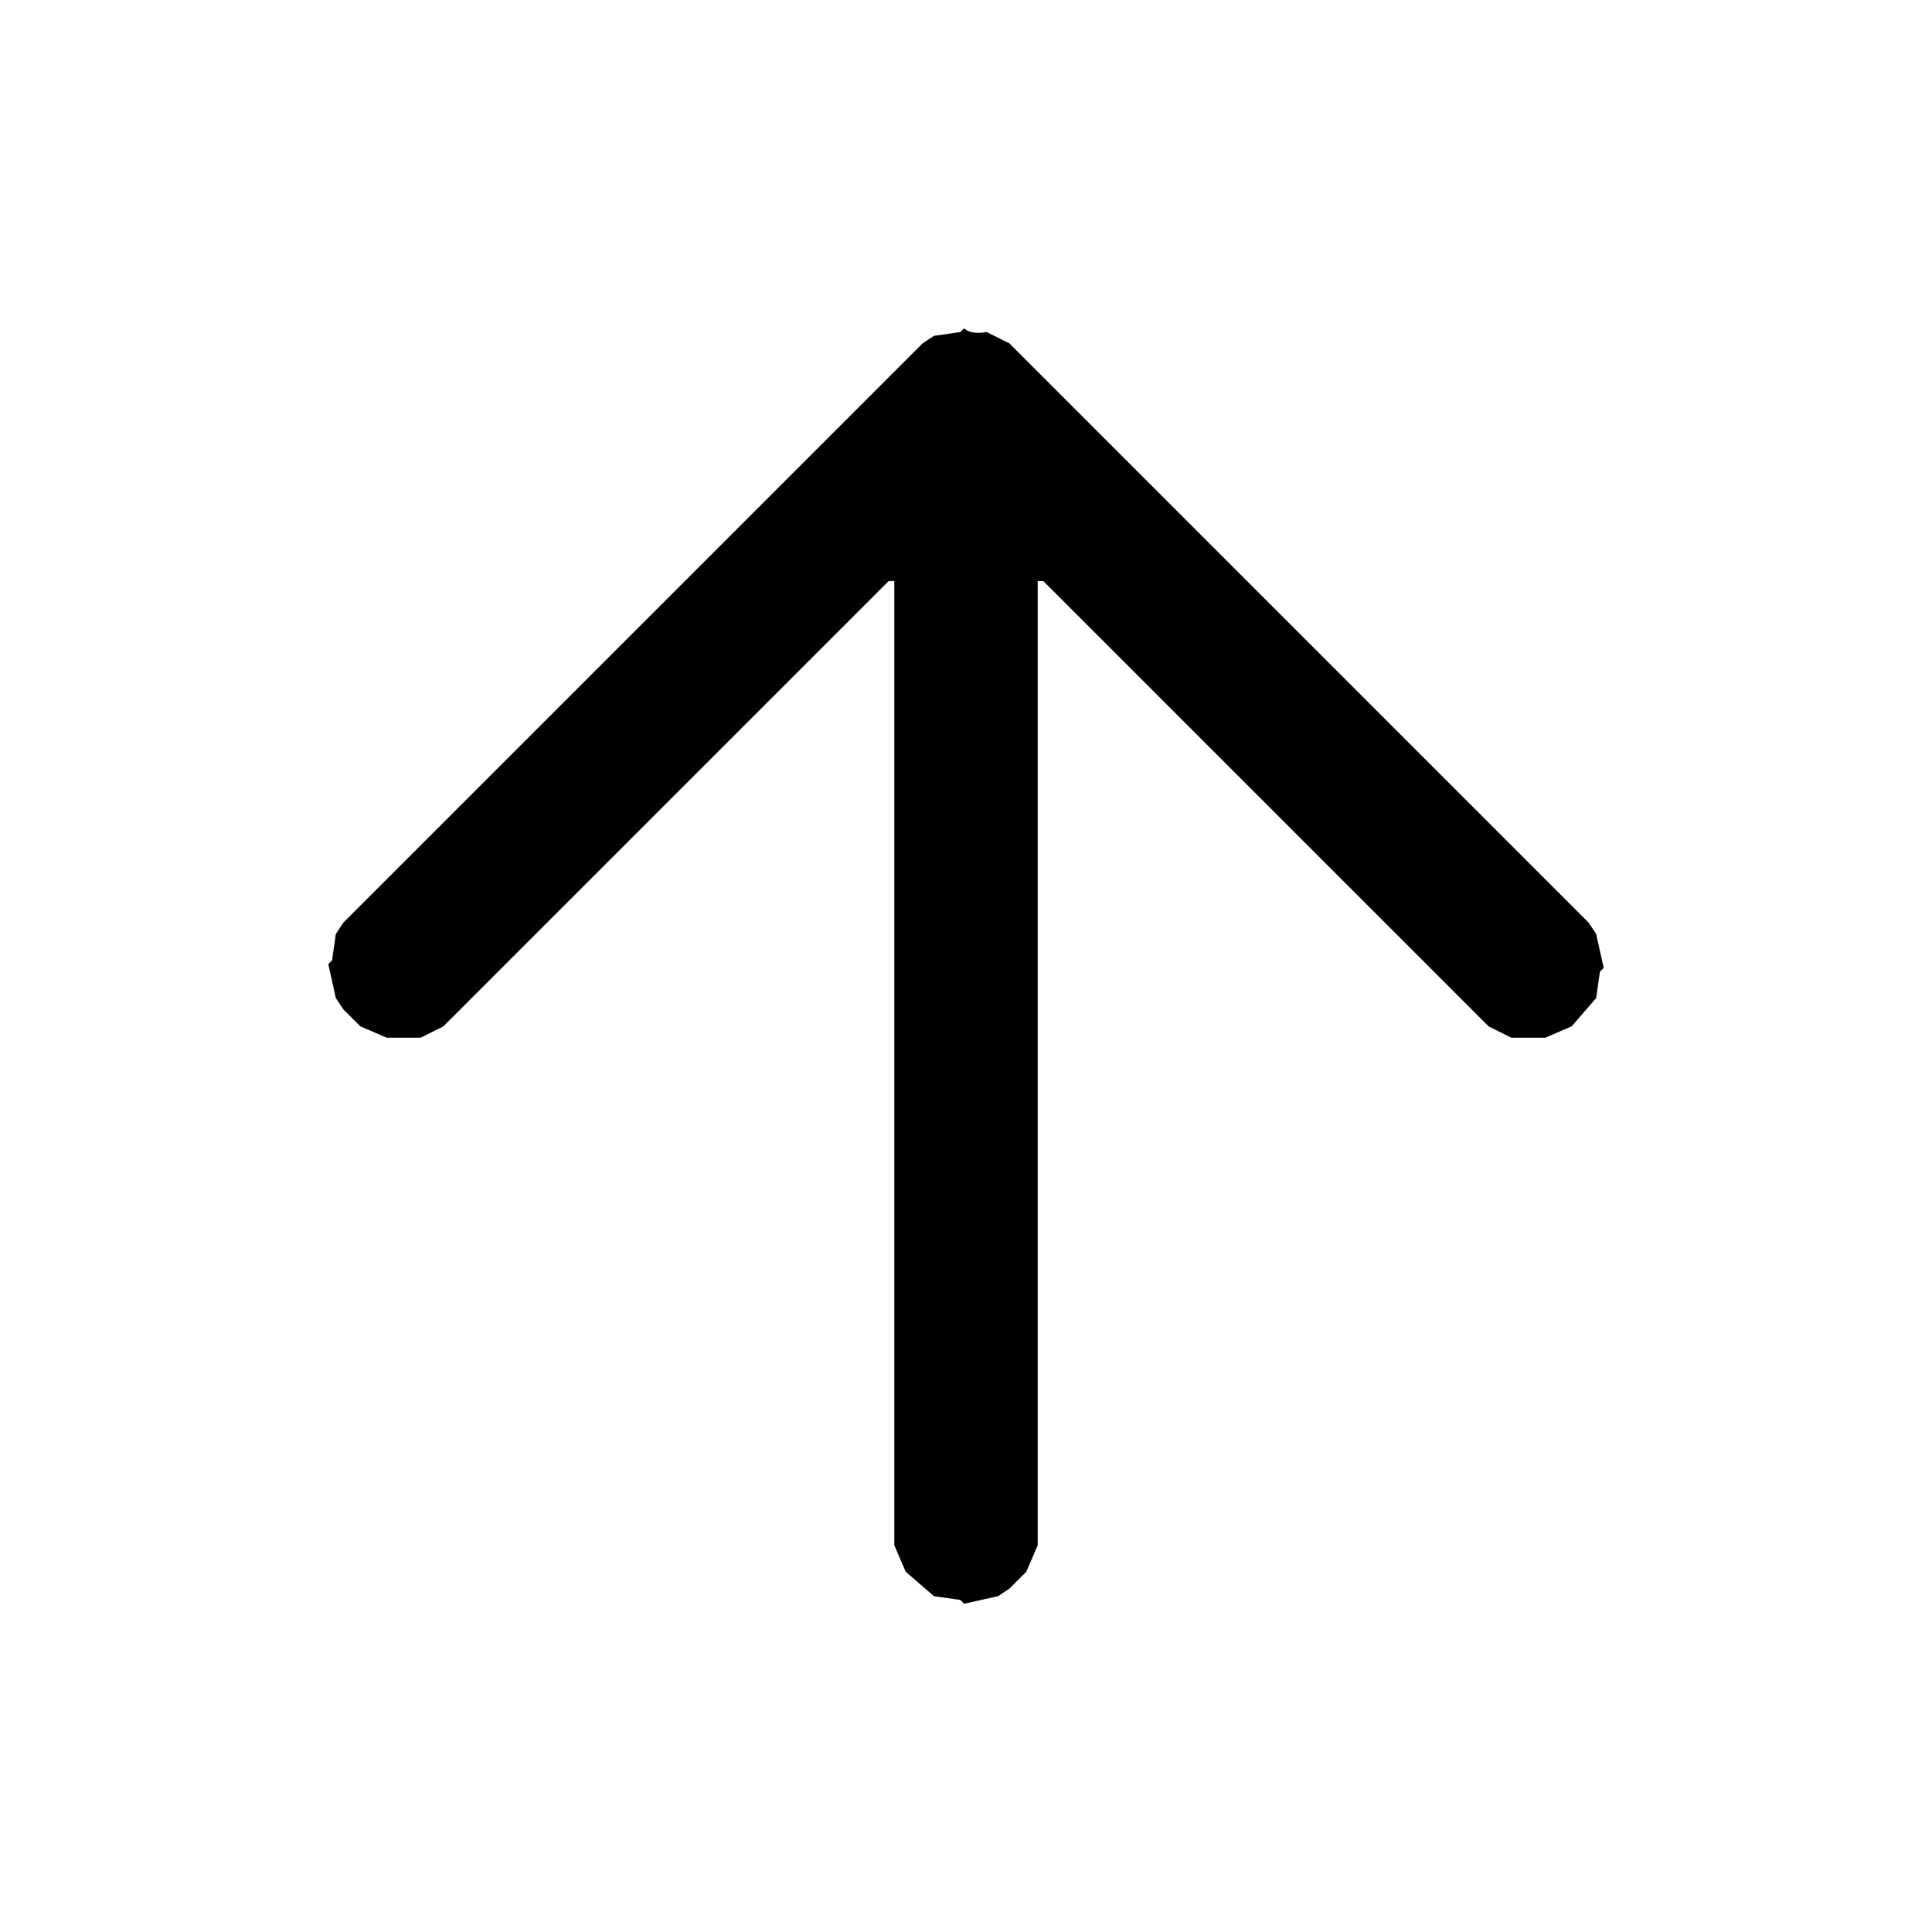
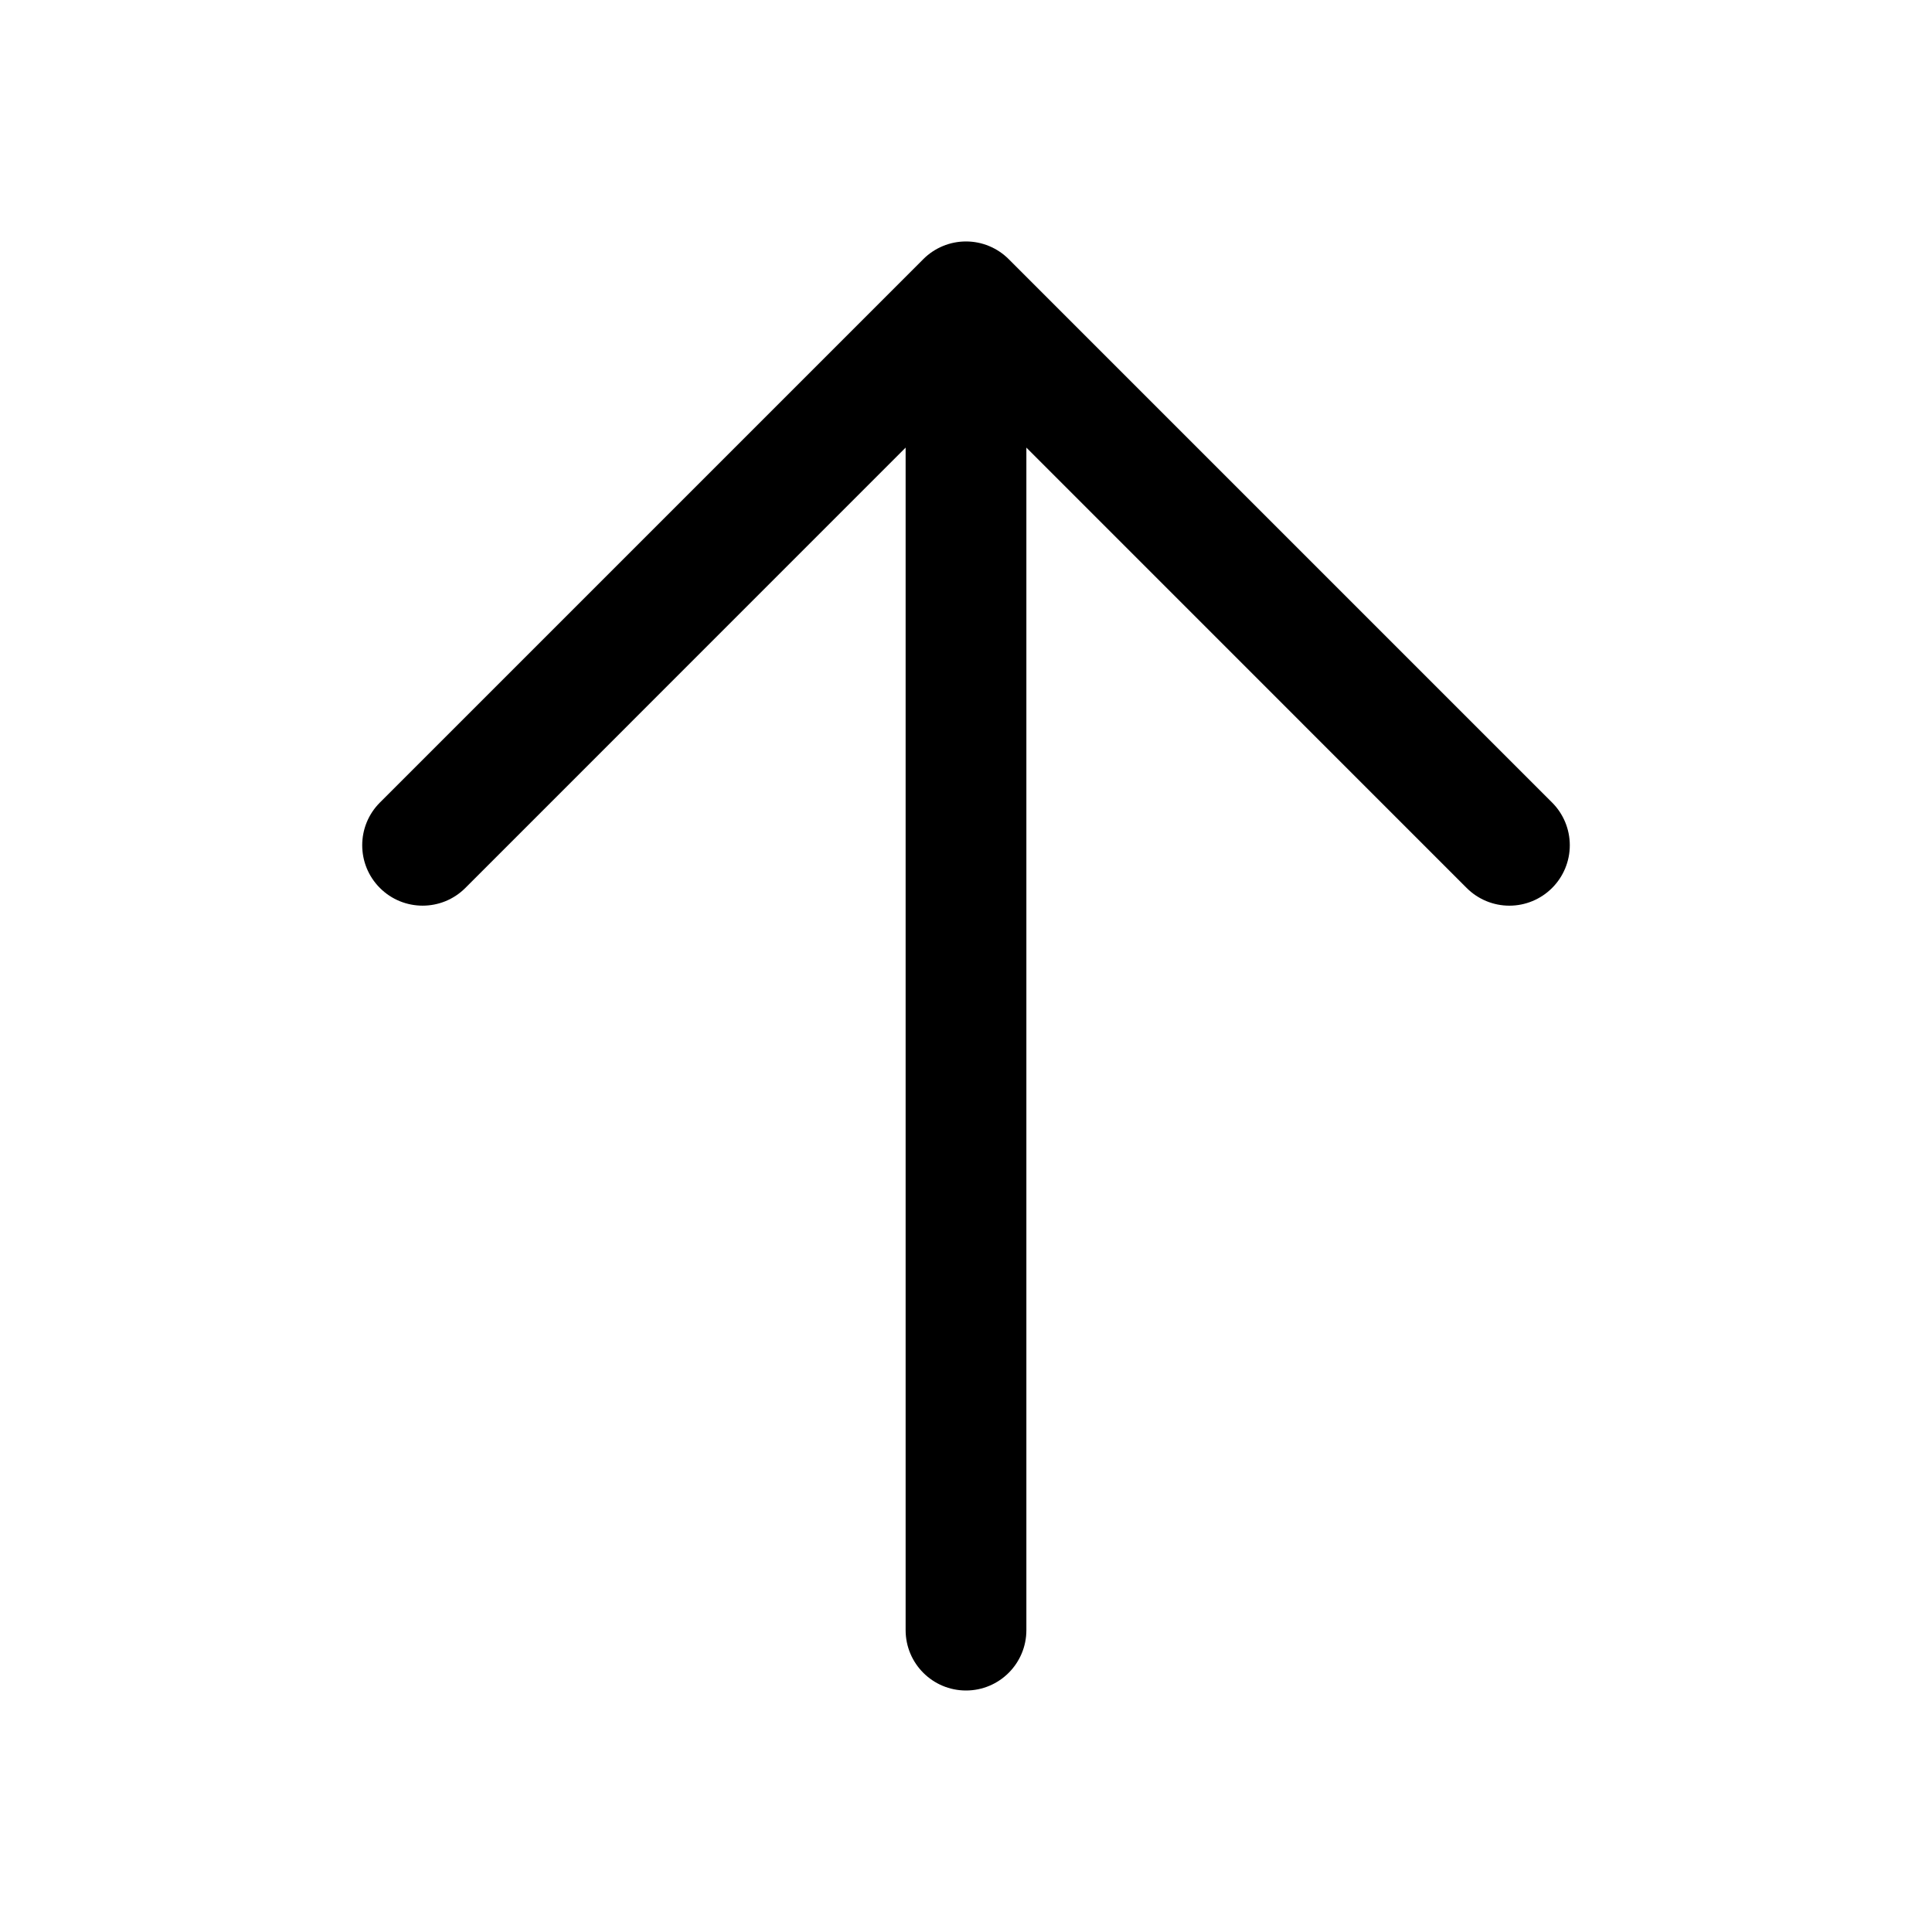
- <svg xmlns="http://www.w3.org/2000/svg" viewBox="0 0 512 512" version="1.1" desc="Created with imagetracer.js version 1.2.6">
-   <path fill="#000000" stroke="rgb(0,0,0)" stroke-width="0" opacity="1" d="M 255.5 87 Q 257.3 88.7 261.5 88 L 267.5 91 L 421 244.5 L 423 247.5 L 425 256.5 L 424 257.5 L 423 264.5 L 416.5 272 L 409.5 275 L 400.5 275 L 394.5 272 L 276.5 154 L 275 154 L 275 409.5 L 272 416.5 L 267.5 421 L 264.5 423 L 255.5 425 L 254.5 424 L 247.5 423 L 240 416.5 L 237 409.5 L 237 154 L 235.5 154 L 117.5 272 L 111.5 275 L 102.5 275 L 95.5 272 L 91 267.5 L 89 264.5 L 87 255.5 L 88 254.5 L 89 247.5 L 91 244.5 L 244.5 91 L 247.5 89 L 254.5 88 L 255.5 87 Z " />
-   <path fill="#000000" stroke="rgb(0,0,0)" stroke-width="0" opacity="0" d="M 0 0 L 512 0 L 512 512 L 0 512 L 0 0 Z M 256 87 L 255 88 L 248 89 L 245 91 L 91 245 L 89 248 L 88 255 L 87 256 L 89 265 L 91 268 L 96 272 L 103 275 L 112 275 L 118 272 L 236 154 L 237 154 L 237 410 L 240 417 L 248 423 L 255 424 L 256 425 L 265 423 L 268 421 L 272 417 L 275 410 L 275 154 L 277 154 L 395 272 L 401 275 L 410 275 L 417 272 L 423 265 L 424 258 L 425 257 L 423 248 L 421 245 L 268 91 L 262 88 Q 257 89 256 87 Z " />
+ <svg xmlns="http://www.w3.org/2000/svg" width="32" height="32" fill="#000000" viewBox="0 0 256 256">
+   <path d="M205.66,117.66a8,8,0,0,1-11.32,0L136,59.31V216a8,8,0,0,1-16,0V59.31L61.66,117.66a8,8,0,0,1-11.32-11.32l72-72a8,8,0,0,1,11.32,0l72,72A8,8,0,0,1,205.66,117.66Z" />
</svg>
